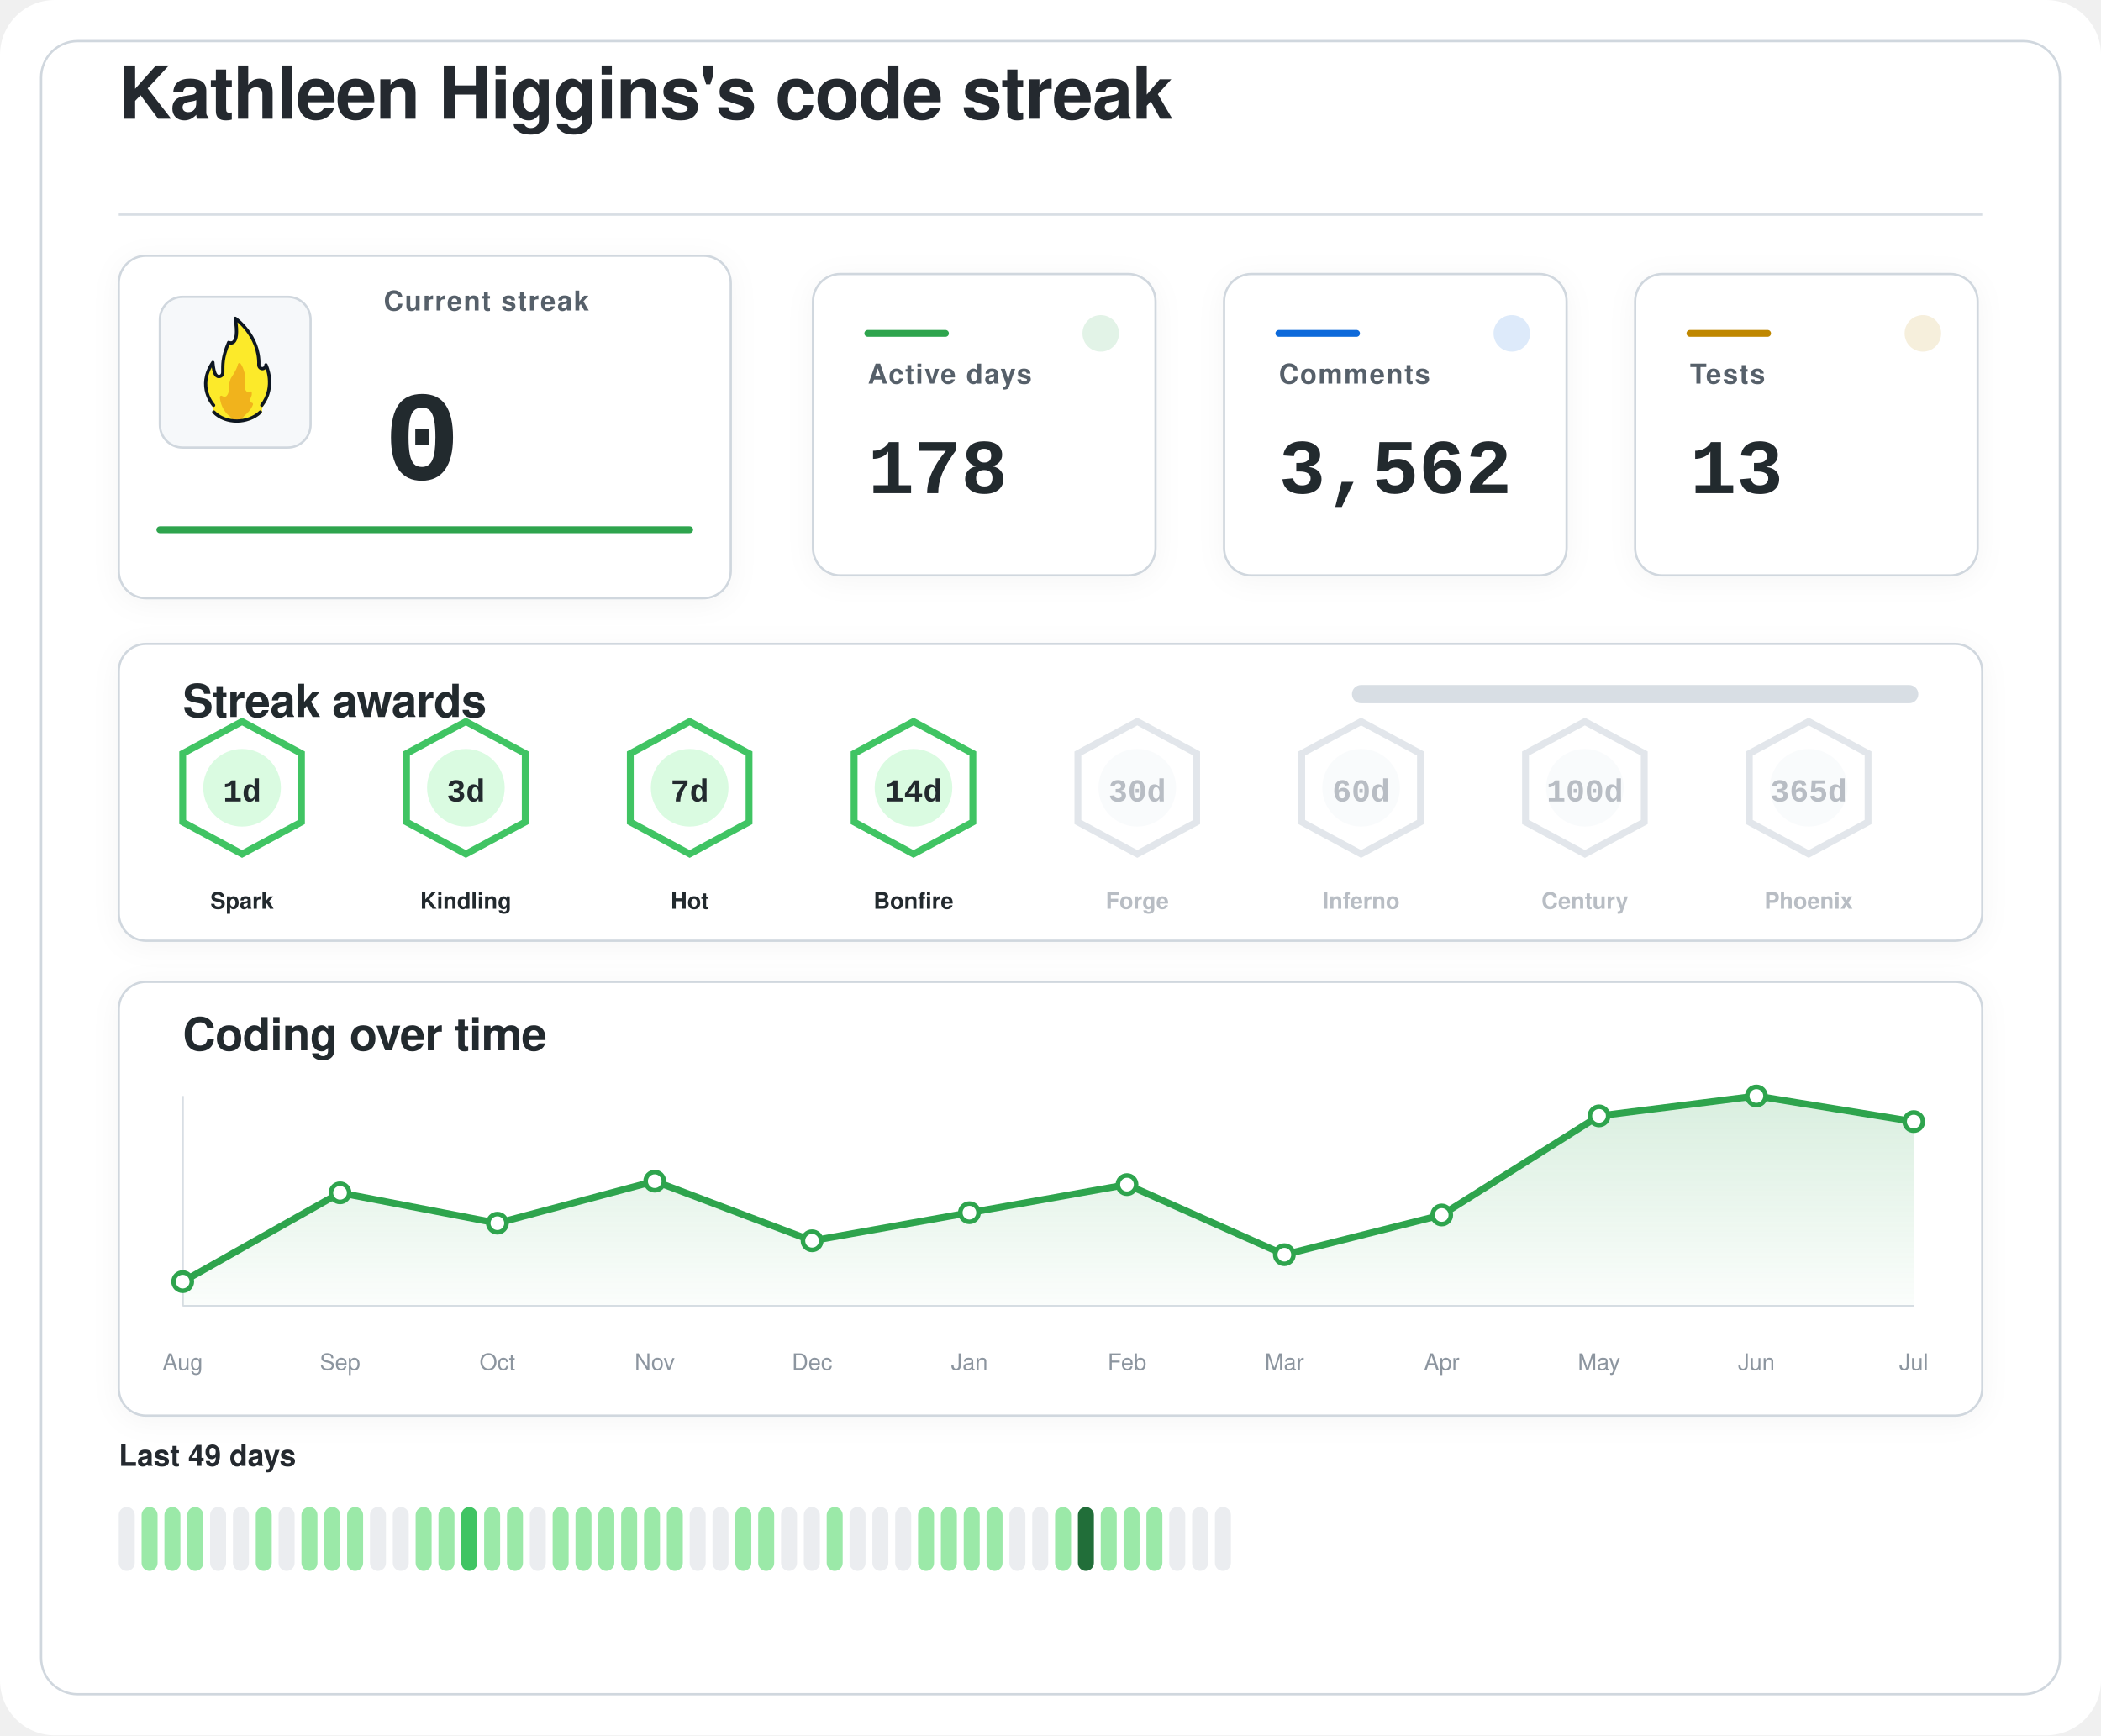
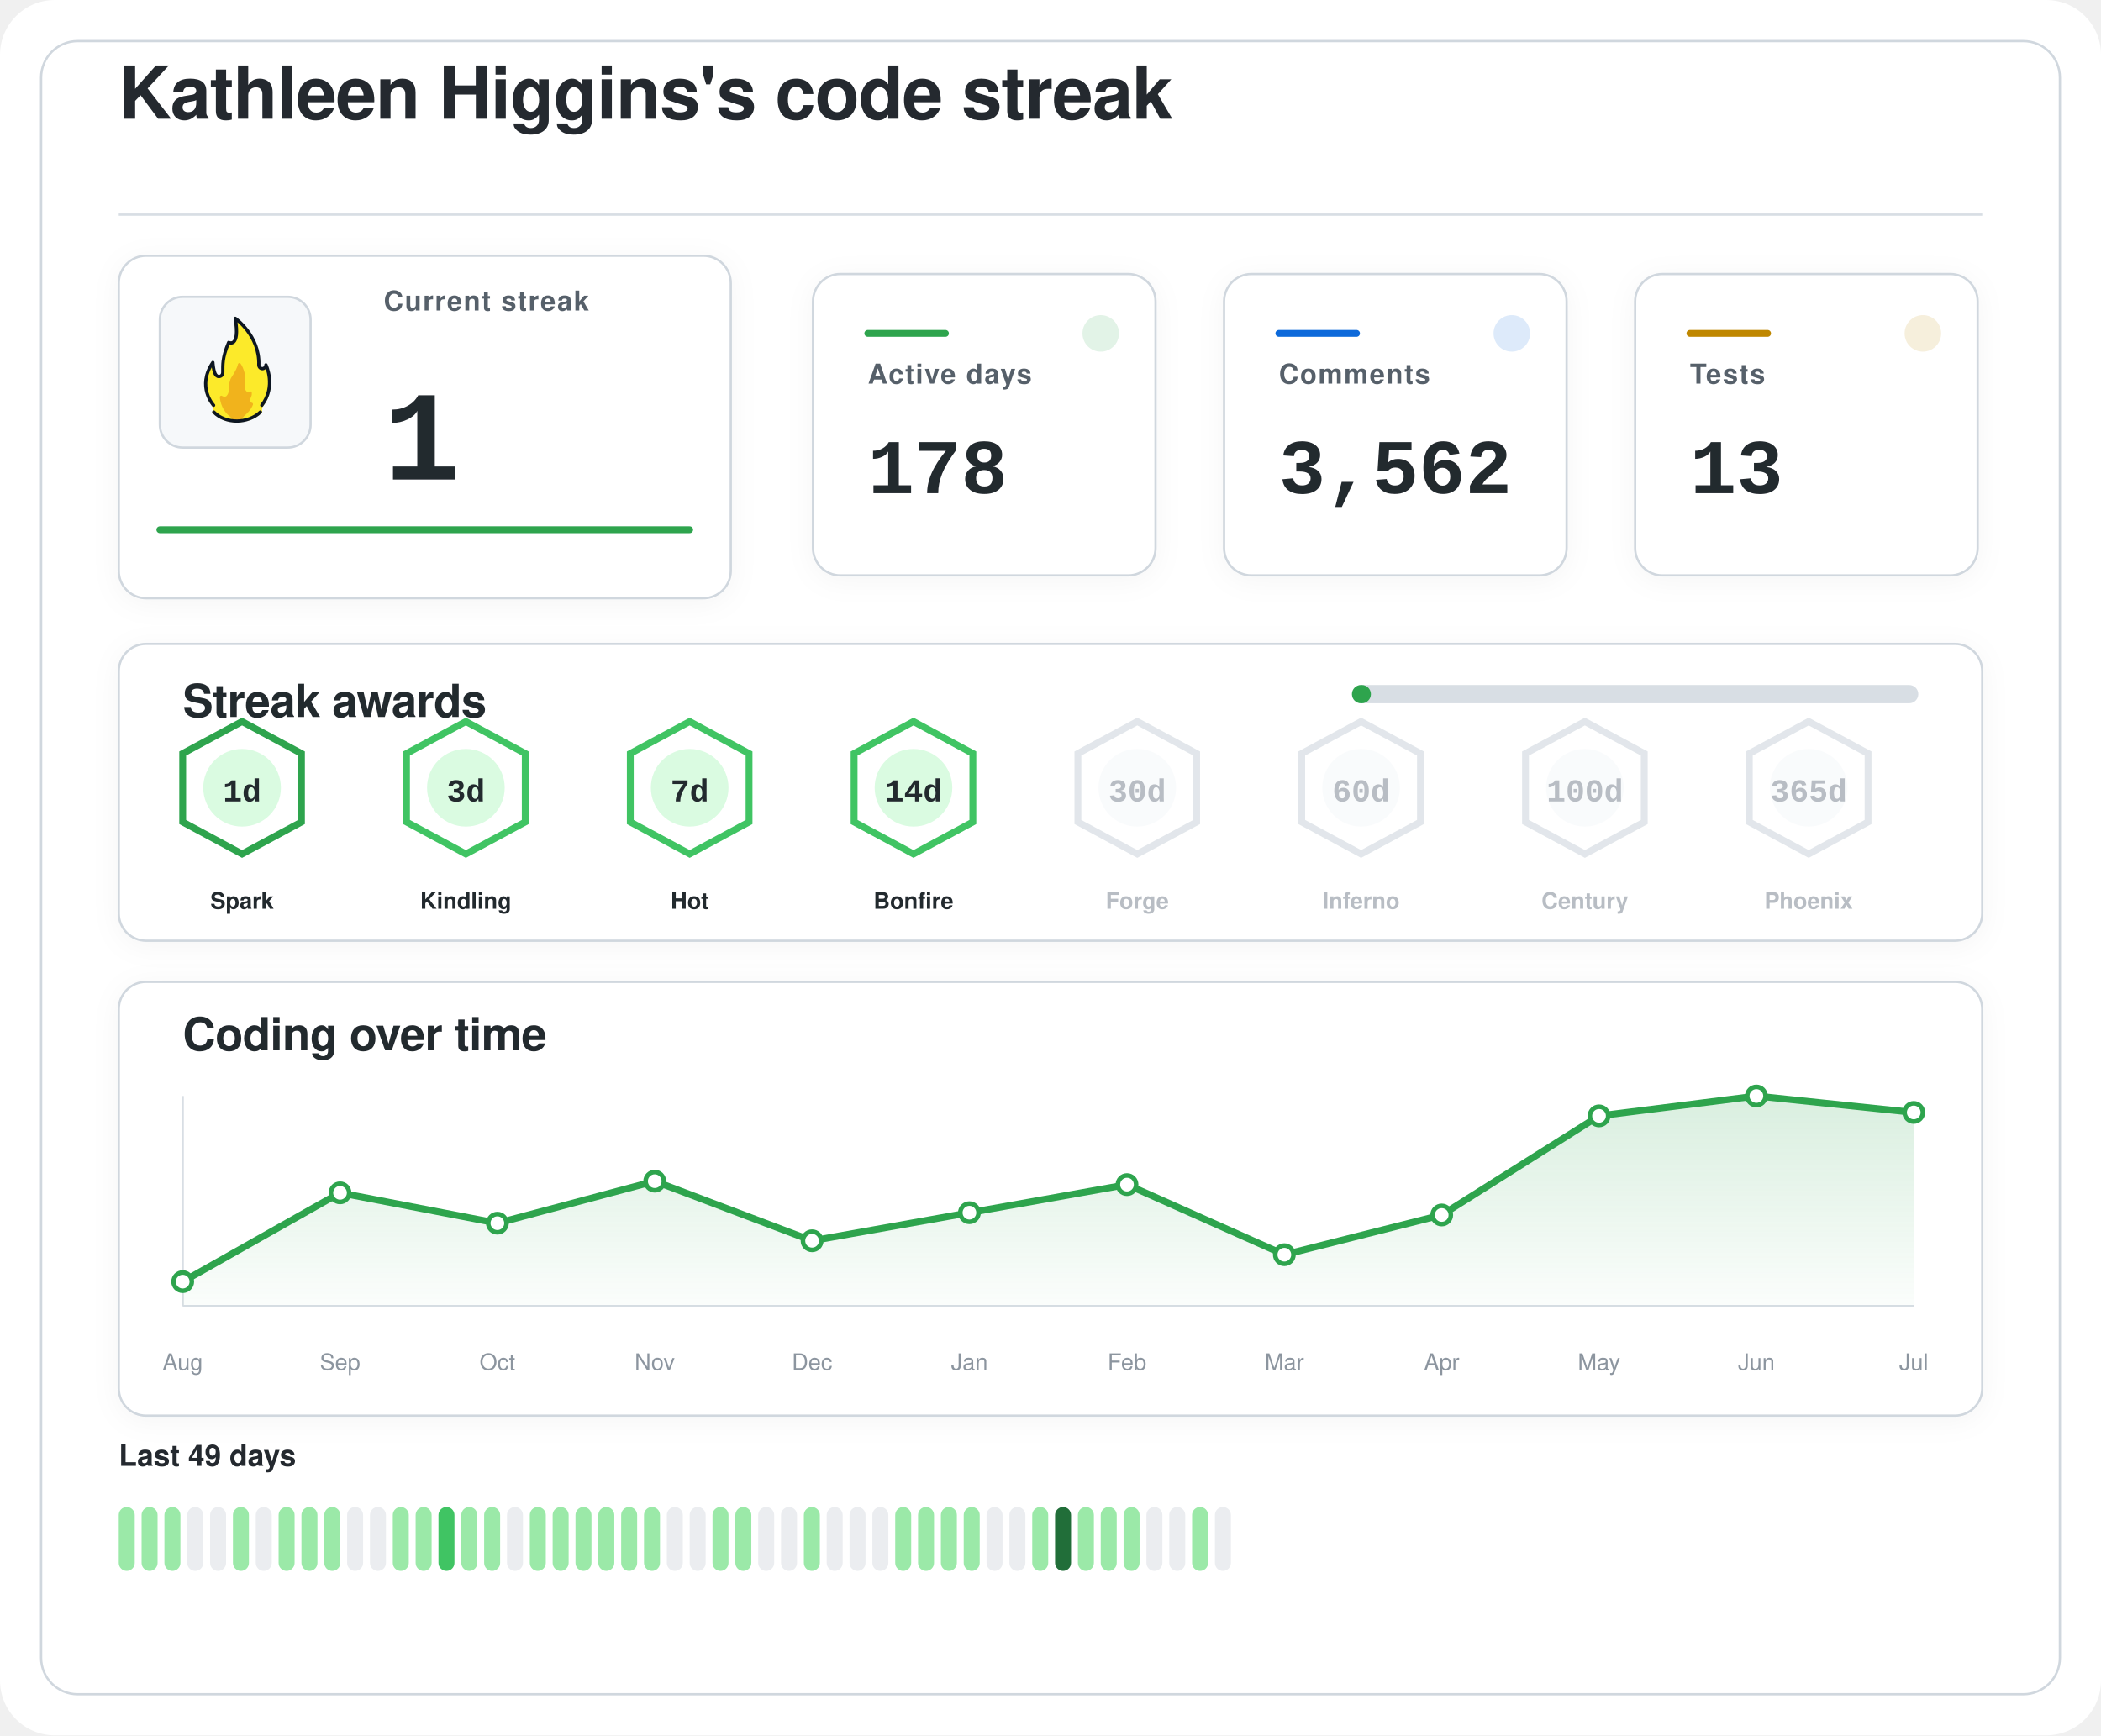
<svg xmlns="http://www.w3.org/2000/svg" width="920" height="760" viewBox="0 0 920 760" role="img" aria-labelledby="title desc">
  <defs>
    <filter id="softShadow" x="-20%" y="-20%" width="140%" height="140%">
      <feDropShadow dx="0" dy="2" stdDeviation="6" flood-color="#1f2328" flood-opacity="0.04" />
    </filter>
    <linearGradient id="chartWash" x1="0%" y1="0%" x2="0%" y2="100%">
      <stop offset="0%" stop-color="#2da44e" stop-opacity="0.18" />
      <stop offset="100%" stop-color="#2da44e" stop-opacity="0.02" />
    </linearGradient>
  </defs>
  <rect width="920" height="760" rx="24" fill="#ffffff" />
  <rect x="18" y="18" width="884" height="724" rx="16" fill="#ffffff" stroke="#d0d7de" stroke-width="1" />
  <g transform="translate(52 52)">
    <text x="0" y="0" fill="#24292f" font-family="-apple-system, BlinkMacSystemFont, 'Segoe UI', Helvetica, Arial, sans-serif" font-size="32" font-weight="600" letter-spacing="-0.4">
    Kathleen Higgins's code streak
  </text>
    <line x1="0" y1="42" x2="816" y2="42" stroke="#d8dee4" stroke-width="1" />
  </g>
  <g filter="url(#softShadow)">
    <rect x="52" y="112" width="268" height="150" rx="12" fill="#ffffff" stroke="#d0d7de" stroke-width="1" />
    <rect x="70" y="130" width="66" height="66" rx="10" fill="#f6f8fa" stroke="#d0d7de" stroke-width="1" />
    <g transform="translate(78 136) scale(0.7222)">
      <path fill="#FCEA2B" d="M51.334,58.302c7.563-9.789,4.032-21.872,2.446-25.569c-0.18-0.419-0.93-0.557-0.982-0.101c-0.122,1.08-0.406,2.361-2.004,1.974c-0.82-0.199-1.348-0.556-1.348-1.88c0.511-15.049-10.511-25.297-14.346-28.536c-0.51-0.431-1.267,0.029-1.159,0.704c2.456,15.335-1.608,14.285-3.099,13.819c-0.259-0.081-0.541,0.055-0.66,0.307c-4.588,9.701-3.411,14.265-3.519,17.445c0,0.257,0,0.687,0,0.958c0,1.746-1.415,2.582-2.561,2.071c-2.054-0.916-2.405-6.373-2.413-7.824c-0.004-0.683-0.809-0.879-1.202-0.332c-8.805,12.267-2.325,23.197-0.082,26.317c0.646,0.898,0.902,2.075,0.535,3.13c-0.041,0.118-0.09,0.235-0.146,0.349c-0.399,0.798,0.671,1.4,0.671,1.4c1.315,1.234,5.465,5.181,14.282,5.181c7.134-0,11.948-3.059,13.83-4.725c0.883-0.781,1.276-0.859,1.273-1.683C50.846,60.324,50.824,58.807,51.334,58.302" />
      <path fill="#F1B31C" d="M36.294,32.558c-0.295,1.461-1.32,4.002-4.207,8.35c-0.059,0.106-0.117,0.21-0.176,0.317c-0.309,0.689-1.355,3.341-1.062,7.051c-0,0.002-0.573,4.337-2.977,3.976c-0.509-0.077-0.921-0.251-1.254-0.477c-0.611-0.416-1.423,0.108-1.349,0.853c0.32,3.192,1.603,8.082,6.153,11.672c0,0,1.283,1.06,1.442,1.975c0.005,0.03,0.029,0.051,0.059,0.051l5.274,0c0.183,0,0.208-0.024,0.213-0.059c0.036-0.24,0.364-1.25,3.202-3.773c1.997-1.775,3.165-3.898,3.742-5.348c0.205-0.514-0.101-1.117-0.639-1.207c-0.344-0.057-0.713-0.36-1.013-1.184c-0.006-0.024-0.217-0.838,0.601-2.559c0.381-0.801,0.424-1.665,0.36-2.365c-0.058-0.632-0.723-0.998-1.282-0.716c-0.784,0.397-1.869,0.53-2.599-1.075c0,0-0.658-1.566-0.086-5.452c0.437-2.966-1.011-7.862-2.828-10.375C37.419,31.589,36.446,31.803,36.294,32.558z" />
      <path fill="none" stroke="#101820" stroke-linecap="round" stroke-linejoin="round" stroke-width="2" d="M21.63,61.556c3.479,3.611,8.67,5.475,13.992,5.475c5.055,0,10.708-1.962,14.241-5.468" />
      <path fill="none" stroke="#101820" stroke-linecap="round" stroke-linejoin="round" stroke-width="2" d="M21.511,57.456c0,0-10.532-11.201-0.455-25.979c0,0,0.197,4.059,1.255,6.582c0.483,1.036,1.212,1.957,2.349,1.957c1.335,0,2.418-0.897,2.418-2.571c0-0.26,0-0.672,0-0.918c0.105-3.1-0.525-7.666,3.571-17.19c0,0,7.037,3.784,3.991-14.612c0,0,14.88,10.442,14.276,28.217c0,1.269,0.968,2.298,2.162,2.298s2.162-1.029,2.162-2.298c0.075,0.134,6.322,13.078-2.514,24.515" />
    </g>
    <text x="168" y="136" fill="#57606a" font-family="-apple-system, BlinkMacSystemFont, 'Segoe UI', Helvetica, Arial, sans-serif" font-size="12" font-weight="600" letter-spacing="0.6">
    Current streak
  </text>
    <text x="168" y="210" fill="#24292f" font-family="ui-monospace, SFMono-Regular, 'SF Mono', Consolas, 'Liberation Mono', Menlo, monospace" font-size="56" font-weight="700">
-     0
+     1
  </text>
    <line x1="70" y1="232" x2="302" y2="232" stroke="#2da44e" stroke-width="3" stroke-linecap="round" />
  </g>
  <g filter="url(#softShadow)">
    <rect x="356" y="120" width="150" height="132" rx="12" fill="#ffffff" stroke="#d0d7de" stroke-width="1" />
    <circle cx="482" cy="146" r="8" fill="#2da44e" opacity="0.14" />
    <line x1="380" y1="146" x2="414" y2="146" stroke="#2da44e" stroke-width="3" stroke-linecap="round" />
    <text x="380" y="168" fill="#57606a" font-family="-apple-system, BlinkMacSystemFont, 'Segoe UI', Helvetica, Arial, sans-serif" font-size="12" font-weight="600" letter-spacing="0.6">
    Active days
  </text>
    <text x="380" y="216" fill="#24292f" font-family="ui-monospace, SFMono-Regular, 'SF Mono', Consolas, 'Liberation Mono', Menlo, monospace" font-size="34" font-weight="700">
    178
  </text>
  </g>
  <g filter="url(#softShadow)">
    <rect x="536" y="120" width="150" height="132" rx="12" fill="#ffffff" stroke="#d0d7de" stroke-width="1" />
    <circle cx="662" cy="146" r="8" fill="#0969da" opacity="0.14" />
    <line x1="560" y1="146" x2="594" y2="146" stroke="#0969da" stroke-width="3" stroke-linecap="round" />
    <text x="560" y="168" fill="#57606a" font-family="-apple-system, BlinkMacSystemFont, 'Segoe UI', Helvetica, Arial, sans-serif" font-size="12" font-weight="600" letter-spacing="0.6">
    Comments
  </text>
    <text x="560" y="216" fill="#24292f" font-family="ui-monospace, SFMono-Regular, 'SF Mono', Consolas, 'Liberation Mono', Menlo, monospace" font-size="34" font-weight="700">
    3,562
  </text>
  </g>
  <g filter="url(#softShadow)">
    <rect x="716" y="120" width="150" height="132" rx="12" fill="#ffffff" stroke="#d0d7de" stroke-width="1" />
    <circle cx="842" cy="146" r="8" fill="#bf8700" opacity="0.14" />
    <line x1="740" y1="146" x2="774" y2="146" stroke="#bf8700" stroke-width="3" stroke-linecap="round" />
    <text x="740" y="168" fill="#57606a" font-family="-apple-system, BlinkMacSystemFont, 'Segoe UI', Helvetica, Arial, sans-serif" font-size="12" font-weight="600" letter-spacing="0.6">
    Tests
  </text>
    <text x="740" y="216" fill="#24292f" font-family="ui-monospace, SFMono-Regular, 'SF Mono', Consolas, 'Liberation Mono', Menlo, monospace" font-size="34" font-weight="700">
    13
  </text>
  </g>
  <g filter="url(#softShadow)">
    <rect x="52" y="282" width="816" height="130" rx="12" fill="#ffffff" stroke="#d0d7de" stroke-width="1" />
    <text x="80" y="314" fill="#24292f" font-family="-apple-system, BlinkMacSystemFont, 'Segoe UI', Helvetica, Arial, sans-serif" font-size="20" font-weight="600" letter-spacing="-0.2">
    Streak awards
  </text>
    <rect x="592" y="300" width="248" height="8" rx="4" fill="#d8dee4" />
-     <rect x="592" y="300" width="0.0" height="8" rx="4" fill="#2da44e" />
-     <g opacity="1">
-       <path d="M106 316 L132 330 L132 360 L106 374 L80 360 L80 330 Z" fill="#ffffff" stroke="#40c463" stroke-width="3" />
+     <rect x="592" y="300" width="8.3" height="8" rx="4" fill="#2da44e" />
+     <g opacity="1">
+       <path d="M106 316 L132 330 L132 360 L106 374 L80 360 L80 330 Z" fill="#ffffff" stroke="#2da44e" stroke-width="3" />
      <circle cx="106" cy="345" r="17" fill="#dafbe1" />
      <text x="106" y="351" text-anchor="middle" fill="#24292f" font-family="ui-monospace, SFMono-Regular, 'SF Mono', Consolas, 'Liberation Mono', Menlo, monospace" font-size="14" font-weight="800">
    1d
  </text>
      <text x="106" y="398" text-anchor="middle" fill="#24292f" font-family="-apple-system, BlinkMacSystemFont, 'Segoe UI', Helvetica, Arial, sans-serif" font-size="10" font-weight="700">
    Spark
  </text>
    </g>
    <g opacity="1">
      <path d="M204 316 L230 330 L230 360 L204 374 L178 360 L178 330 Z" fill="#ffffff" stroke="#40c463" stroke-width="3" />
      <circle cx="204" cy="345" r="17" fill="#dafbe1" />
      <text x="204" y="351" text-anchor="middle" fill="#24292f" font-family="ui-monospace, SFMono-Regular, 'SF Mono', Consolas, 'Liberation Mono', Menlo, monospace" font-size="14" font-weight="800">
    3d
  </text>
      <text x="204" y="398" text-anchor="middle" fill="#24292f" font-family="-apple-system, BlinkMacSystemFont, 'Segoe UI', Helvetica, Arial, sans-serif" font-size="10" font-weight="700">
    Kindling
  </text>
    </g>
    <g opacity="1">
      <path d="M302 316 L328 330 L328 360 L302 374 L276 360 L276 330 Z" fill="#ffffff" stroke="#40c463" stroke-width="3" />
      <circle cx="302" cy="345" r="17" fill="#dafbe1" />
      <text x="302" y="351" text-anchor="middle" fill="#24292f" font-family="ui-monospace, SFMono-Regular, 'SF Mono', Consolas, 'Liberation Mono', Menlo, monospace" font-size="14" font-weight="800">
    7d
  </text>
      <text x="302" y="398" text-anchor="middle" fill="#24292f" font-family="-apple-system, BlinkMacSystemFont, 'Segoe UI', Helvetica, Arial, sans-serif" font-size="10" font-weight="700">
    Hot
  </text>
    </g>
    <g opacity="1">
      <path d="M400 316 L426 330 L426 360 L400 374 L374 360 L374 330 Z" fill="#ffffff" stroke="#40c463" stroke-width="3" />
      <circle cx="400" cy="345" r="17" fill="#dafbe1" />
      <text x="400" y="351" text-anchor="middle" fill="#24292f" font-family="ui-monospace, SFMono-Regular, 'SF Mono', Consolas, 'Liberation Mono', Menlo, monospace" font-size="14" font-weight="800">
    14d
  </text>
      <text x="400" y="398" text-anchor="middle" fill="#24292f" font-family="-apple-system, BlinkMacSystemFont, 'Segoe UI', Helvetica, Arial, sans-serif" font-size="10" font-weight="700">
    Bonfire
  </text>
    </g>
    <g opacity="0.62">
      <path d="M498 316 L524 330 L524 360 L498 374 L472 360 L472 330 Z" fill="#ffffff" stroke="#d0d7de" stroke-width="3" />
      <circle cx="498" cy="345" r="17" fill="#f6f8fa" />
      <text x="498" y="351" text-anchor="middle" fill="#8c959f" font-family="ui-monospace, SFMono-Regular, 'SF Mono', Consolas, 'Liberation Mono', Menlo, monospace" font-size="14" font-weight="800">
    30d
  </text>
      <text x="498" y="398" text-anchor="middle" fill="#8c959f" font-family="-apple-system, BlinkMacSystemFont, 'Segoe UI', Helvetica, Arial, sans-serif" font-size="10" font-weight="700">
    Forge
  </text>
    </g>
    <g opacity="0.62">
      <path d="M596 316 L622 330 L622 360 L596 374 L570 360 L570 330 Z" fill="#ffffff" stroke="#d0d7de" stroke-width="3" />
      <circle cx="596" cy="345" r="17" fill="#f6f8fa" />
      <text x="596" y="351" text-anchor="middle" fill="#8c959f" font-family="ui-monospace, SFMono-Regular, 'SF Mono', Consolas, 'Liberation Mono', Menlo, monospace" font-size="14" font-weight="800">
    60d
  </text>
      <text x="596" y="398" text-anchor="middle" fill="#8c959f" font-family="-apple-system, BlinkMacSystemFont, 'Segoe UI', Helvetica, Arial, sans-serif" font-size="10" font-weight="700">
    Inferno
  </text>
    </g>
    <g opacity="0.62">
      <path d="M694 316 L720 330 L720 360 L694 374 L668 360 L668 330 Z" fill="#ffffff" stroke="#d0d7de" stroke-width="3" />
      <circle cx="694" cy="345" r="17" fill="#f6f8fa" />
      <text x="694" y="351" text-anchor="middle" fill="#8c959f" font-family="ui-monospace, SFMono-Regular, 'SF Mono', Consolas, 'Liberation Mono', Menlo, monospace" font-size="14" font-weight="800">
    100d
  </text>
      <text x="694" y="398" text-anchor="middle" fill="#8c959f" font-family="-apple-system, BlinkMacSystemFont, 'Segoe UI', Helvetica, Arial, sans-serif" font-size="10" font-weight="700">
    Century
  </text>
    </g>
    <g opacity="0.62">
      <path d="M792 316 L818 330 L818 360 L792 374 L766 360 L766 330 Z" fill="#ffffff" stroke="#d0d7de" stroke-width="3" />
      <circle cx="792" cy="345" r="17" fill="#f6f8fa" />
      <text x="792" y="351" text-anchor="middle" fill="#8c959f" font-family="ui-monospace, SFMono-Regular, 'SF Mono', Consolas, 'Liberation Mono', Menlo, monospace" font-size="14" font-weight="800">
    365d
  </text>
      <text x="792" y="398" text-anchor="middle" fill="#8c959f" font-family="-apple-system, BlinkMacSystemFont, 'Segoe UI', Helvetica, Arial, sans-serif" font-size="10" font-weight="700">
    Phoenix
  </text>
    </g>
  </g>
  <g filter="url(#softShadow)">
    <rect x="52" y="430" width="816" height="190" rx="12" fill="#ffffff" stroke="#d0d7de" stroke-width="1" />
    <text x="80" y="460" fill="#24292f" font-family="-apple-system, BlinkMacSystemFont, 'Segoe UI', Helvetica, Arial, sans-serif" font-size="20" font-weight="600" letter-spacing="-0.2">
    Coding over time
  </text>
    <line x1="80" y1="572" x2="838" y2="572" stroke="#d8dee4" stroke-width="1" />
    <line x1="80" y1="480" x2="80" y2="572" stroke="#d8dee4" stroke-width="1" />
-     <path d="M 80,572 L 80.0,561.3 L 148.9,522.4 L 217.8,535.7 L 286.7,517.3 L 355.6,543.4 L 424.5,531.1 L 493.5,518.8 L 562.4,549.5 L 631.3,532.1 L 700.2,488.7 L 769.1,480.0 L 838.0,491.2 L 838,572 Z" fill="url(#chartWash)" />
-     <polyline points="80.0,561.3 148.9,522.4 217.8,535.7 286.7,517.3 355.6,543.4 424.5,531.1 493.5,518.8 562.4,549.5 631.3,532.1 700.2,488.7 769.1,480.0 838.0,491.2" fill="none" stroke="#2da44e" stroke-width="3" stroke-linecap="round" stroke-linejoin="round" />
+     <path d="M 80,572 L 80.0,561.3 L 148.9,522.4 L 217.8,535.7 L 286.7,517.3 L 355.6,543.4 L 424.5,531.1 L 493.5,518.8 L 562.4,549.5 L 631.3,532.1 L 700.2,488.7 L 769.1,480.0 L 838.0,487.2 L 838,572 Z" fill="url(#chartWash)" />
+     <polyline points="80.0,561.3 148.9,522.4 217.8,535.7 286.7,517.3 355.6,543.4 424.5,531.1 493.5,518.8 562.4,549.5 631.3,532.1 700.2,488.7 769.1,480.0 838.0,487.2" fill="none" stroke="#2da44e" stroke-width="3" stroke-linecap="round" stroke-linejoin="round" />
    <circle cx="80.0" cy="561.3" r="4" fill="#ffffff" stroke="#2da44e" stroke-width="2" />
    <circle cx="148.9" cy="522.4" r="4" fill="#ffffff" stroke="#2da44e" stroke-width="2" />
    <circle cx="217.8" cy="535.7" r="4" fill="#ffffff" stroke="#2da44e" stroke-width="2" />
    <circle cx="286.7" cy="517.3" r="4" fill="#ffffff" stroke="#2da44e" stroke-width="2" />
    <circle cx="355.6" cy="543.4" r="4" fill="#ffffff" stroke="#2da44e" stroke-width="2" />
    <circle cx="424.5" cy="531.1" r="4" fill="#ffffff" stroke="#2da44e" stroke-width="2" />
    <circle cx="493.5" cy="518.8" r="4" fill="#ffffff" stroke="#2da44e" stroke-width="2" />
    <circle cx="562.4" cy="549.5" r="4" fill="#ffffff" stroke="#2da44e" stroke-width="2" />
    <circle cx="631.3" cy="532.1" r="4" fill="#ffffff" stroke="#2da44e" stroke-width="2" />
    <circle cx="700.2" cy="488.7" r="4" fill="#ffffff" stroke="#2da44e" stroke-width="2" />
    <circle cx="769.1" cy="480.0" r="4" fill="#ffffff" stroke="#2da44e" stroke-width="2" />
-     <circle cx="838.0" cy="491.2" r="4" fill="#ffffff" stroke="#2da44e" stroke-width="2" />
+     <circle cx="838.0" cy="487.2" r="4" fill="#ffffff" stroke="#2da44e" stroke-width="2" />
    <text x="80.0" y="600" text-anchor="middle" fill="#8c959f" font-family="-apple-system, BlinkMacSystemFont, 'Segoe UI', Helvetica, Arial, sans-serif" font-size="10">Aug</text>
    <text x="148.9" y="600" text-anchor="middle" fill="#8c959f" font-family="-apple-system, BlinkMacSystemFont, 'Segoe UI', Helvetica, Arial, sans-serif" font-size="10">Sep</text>
    <text x="217.8" y="600" text-anchor="middle" fill="#8c959f" font-family="-apple-system, BlinkMacSystemFont, 'Segoe UI', Helvetica, Arial, sans-serif" font-size="10">Oct</text>
    <text x="286.7" y="600" text-anchor="middle" fill="#8c959f" font-family="-apple-system, BlinkMacSystemFont, 'Segoe UI', Helvetica, Arial, sans-serif" font-size="10">Nov</text>
    <text x="355.6" y="600" text-anchor="middle" fill="#8c959f" font-family="-apple-system, BlinkMacSystemFont, 'Segoe UI', Helvetica, Arial, sans-serif" font-size="10">Dec</text>
    <text x="424.5" y="600" text-anchor="middle" fill="#8c959f" font-family="-apple-system, BlinkMacSystemFont, 'Segoe UI', Helvetica, Arial, sans-serif" font-size="10">Jan</text>
    <text x="493.5" y="600" text-anchor="middle" fill="#8c959f" font-family="-apple-system, BlinkMacSystemFont, 'Segoe UI', Helvetica, Arial, sans-serif" font-size="10">Feb</text>
    <text x="562.4" y="600" text-anchor="middle" fill="#8c959f" font-family="-apple-system, BlinkMacSystemFont, 'Segoe UI', Helvetica, Arial, sans-serif" font-size="10">Mar</text>
    <text x="631.3" y="600" text-anchor="middle" fill="#8c959f" font-family="-apple-system, BlinkMacSystemFont, 'Segoe UI', Helvetica, Arial, sans-serif" font-size="10">Apr</text>
    <text x="700.2" y="600" text-anchor="middle" fill="#8c959f" font-family="-apple-system, BlinkMacSystemFont, 'Segoe UI', Helvetica, Arial, sans-serif" font-size="10">May</text>
    <text x="769.1" y="600" text-anchor="middle" fill="#8c959f" font-family="-apple-system, BlinkMacSystemFont, 'Segoe UI', Helvetica, Arial, sans-serif" font-size="10">Jun</text>
    <text x="838.0" y="600" text-anchor="middle" fill="#8c959f" font-family="-apple-system, BlinkMacSystemFont, 'Segoe UI', Helvetica, Arial, sans-serif" font-size="10">Jul</text>
  </g>
  <g>
    <text x="52" y="642" fill="#24292f" font-family="-apple-system, BlinkMacSystemFont, 'Segoe UI', Helvetica, Arial, sans-serif" font-size="13" font-weight="600">
    Last 49 days
  </text>
-     <rect x="52" y="660" width="7" height="28" rx="3.5" fill="#ebedf0" />
+     <rect x="52" y="660" width="7" height="28" rx="3.5" fill="#9be9a8" />
    <rect x="62" y="660" width="7" height="28" rx="3.5" fill="#9be9a8" />
    <rect x="72" y="660" width="7" height="28" rx="3.5" fill="#9be9a8" />
-     <rect x="82" y="660" width="7" height="28" rx="3.5" fill="#9be9a8" />
+     <rect x="82" y="660" width="7" height="28" rx="3.5" fill="#ebedf0" />
    <rect x="92" y="660" width="7" height="28" rx="3.5" fill="#ebedf0" />
-     <rect x="102" y="660" width="7" height="28" rx="3.5" fill="#ebedf0" />
-     <rect x="112" y="660" width="7" height="28" rx="3.5" fill="#9be9a8" />
-     <rect x="122" y="660" width="7" height="28" rx="3.5" fill="#ebedf0" />
+     <rect x="102" y="660" width="7" height="28" rx="3.5" fill="#9be9a8" />
+     <rect x="112" y="660" width="7" height="28" rx="3.5" fill="#ebedf0" />
+     <rect x="122" y="660" width="7" height="28" rx="3.5" fill="#9be9a8" />
    <rect x="132" y="660" width="7" height="28" rx="3.5" fill="#9be9a8" />
    <rect x="142" y="660" width="7" height="28" rx="3.5" fill="#9be9a8" />
-     <rect x="152" y="660" width="7" height="28" rx="3.5" fill="#9be9a8" />
+     <rect x="152" y="660" width="7" height="28" rx="3.5" fill="#ebedf0" />
    <rect x="162" y="660" width="7" height="28" rx="3.5" fill="#ebedf0" />
-     <rect x="172" y="660" width="7" height="28" rx="3.5" fill="#ebedf0" />
+     <rect x="172" y="660" width="7" height="28" rx="3.5" fill="#9be9a8" />
    <rect x="182" y="660" width="7" height="28" rx="3.5" fill="#9be9a8" />
-     <rect x="192" y="660" width="7" height="28" rx="3.5" fill="#9be9a8" />
-     <rect x="202" y="660" width="7" height="28" rx="3.5" fill="#40c463" />
+     <rect x="192" y="660" width="7" height="28" rx="3.5" fill="#40c463" />
+     <rect x="202" y="660" width="7" height="28" rx="3.5" fill="#9be9a8" />
    <rect x="212" y="660" width="7" height="28" rx="3.5" fill="#9be9a8" />
-     <rect x="222" y="660" width="7" height="28" rx="3.5" fill="#9be9a8" />
-     <rect x="232" y="660" width="7" height="28" rx="3.5" fill="#ebedf0" />
+     <rect x="222" y="660" width="7" height="28" rx="3.5" fill="#ebedf0" />
+     <rect x="232" y="660" width="7" height="28" rx="3.5" fill="#9be9a8" />
    <rect x="242" y="660" width="7" height="28" rx="3.5" fill="#9be9a8" />
    <rect x="252" y="660" width="7" height="28" rx="3.5" fill="#9be9a8" />
    <rect x="262" y="660" width="7" height="28" rx="3.5" fill="#9be9a8" />
    <rect x="272" y="660" width="7" height="28" rx="3.5" fill="#9be9a8" />
    <rect x="282" y="660" width="7" height="28" rx="3.5" fill="#9be9a8" />
-     <rect x="292" y="660" width="7" height="28" rx="3.5" fill="#9be9a8" />
+     <rect x="292" y="660" width="7" height="28" rx="3.5" fill="#ebedf0" />
    <rect x="302" y="660" width="7" height="28" rx="3.5" fill="#ebedf0" />
-     <rect x="312" y="660" width="7" height="28" rx="3.5" fill="#ebedf0" />
+     <rect x="312" y="660" width="7" height="28" rx="3.5" fill="#9be9a8" />
    <rect x="322" y="660" width="7" height="28" rx="3.5" fill="#9be9a8" />
-     <rect x="332" y="660" width="7" height="28" rx="3.5" fill="#9be9a8" />
+     <rect x="332" y="660" width="7" height="28" rx="3.5" fill="#ebedf0" />
    <rect x="342" y="660" width="7" height="28" rx="3.5" fill="#ebedf0" />
-     <rect x="352" y="660" width="7" height="28" rx="3.5" fill="#ebedf0" />
-     <rect x="362" y="660" width="7" height="28" rx="3.5" fill="#9be9a8" />
+     <rect x="352" y="660" width="7" height="28" rx="3.5" fill="#9be9a8" />
+     <rect x="362" y="660" width="7" height="28" rx="3.5" fill="#ebedf0" />
    <rect x="372" y="660" width="7" height="28" rx="3.5" fill="#ebedf0" />
    <rect x="382" y="660" width="7" height="28" rx="3.5" fill="#ebedf0" />
-     <rect x="392" y="660" width="7" height="28" rx="3.5" fill="#ebedf0" />
+     <rect x="392" y="660" width="7" height="28" rx="3.5" fill="#9be9a8" />
    <rect x="402" y="660" width="7" height="28" rx="3.5" fill="#9be9a8" />
    <rect x="412" y="660" width="7" height="28" rx="3.5" fill="#9be9a8" />
    <rect x="422" y="660" width="7" height="28" rx="3.5" fill="#9be9a8" />
-     <rect x="432" y="660" width="7" height="28" rx="3.5" fill="#9be9a8" />
+     <rect x="432" y="660" width="7" height="28" rx="3.5" fill="#ebedf0" />
    <rect x="442" y="660" width="7" height="28" rx="3.5" fill="#ebedf0" />
-     <rect x="452" y="660" width="7" height="28" rx="3.5" fill="#ebedf0" />
-     <rect x="462" y="660" width="7" height="28" rx="3.5" fill="#9be9a8" />
-     <rect x="472" y="660" width="7" height="28" rx="3.5" fill="#216e39" />
+     <rect x="452" y="660" width="7" height="28" rx="3.5" fill="#9be9a8" />
+     <rect x="462" y="660" width="7" height="28" rx="3.5" fill="#216e39" />
+     <rect x="472" y="660" width="7" height="28" rx="3.5" fill="#9be9a8" />
    <rect x="482" y="660" width="7" height="28" rx="3.5" fill="#9be9a8" />
    <rect x="492" y="660" width="7" height="28" rx="3.5" fill="#9be9a8" />
-     <rect x="502" y="660" width="7" height="28" rx="3.5" fill="#9be9a8" />
+     <rect x="502" y="660" width="7" height="28" rx="3.5" fill="#ebedf0" />
    <rect x="512" y="660" width="7" height="28" rx="3.5" fill="#ebedf0" />
-     <rect x="522" y="660" width="7" height="28" rx="3.5" fill="#ebedf0" />
+     <rect x="522" y="660" width="7" height="28" rx="3.5" fill="#9be9a8" />
    <rect x="532" y="660" width="7" height="28" rx="3.5" fill="#ebedf0" />
  </g>
</svg>
